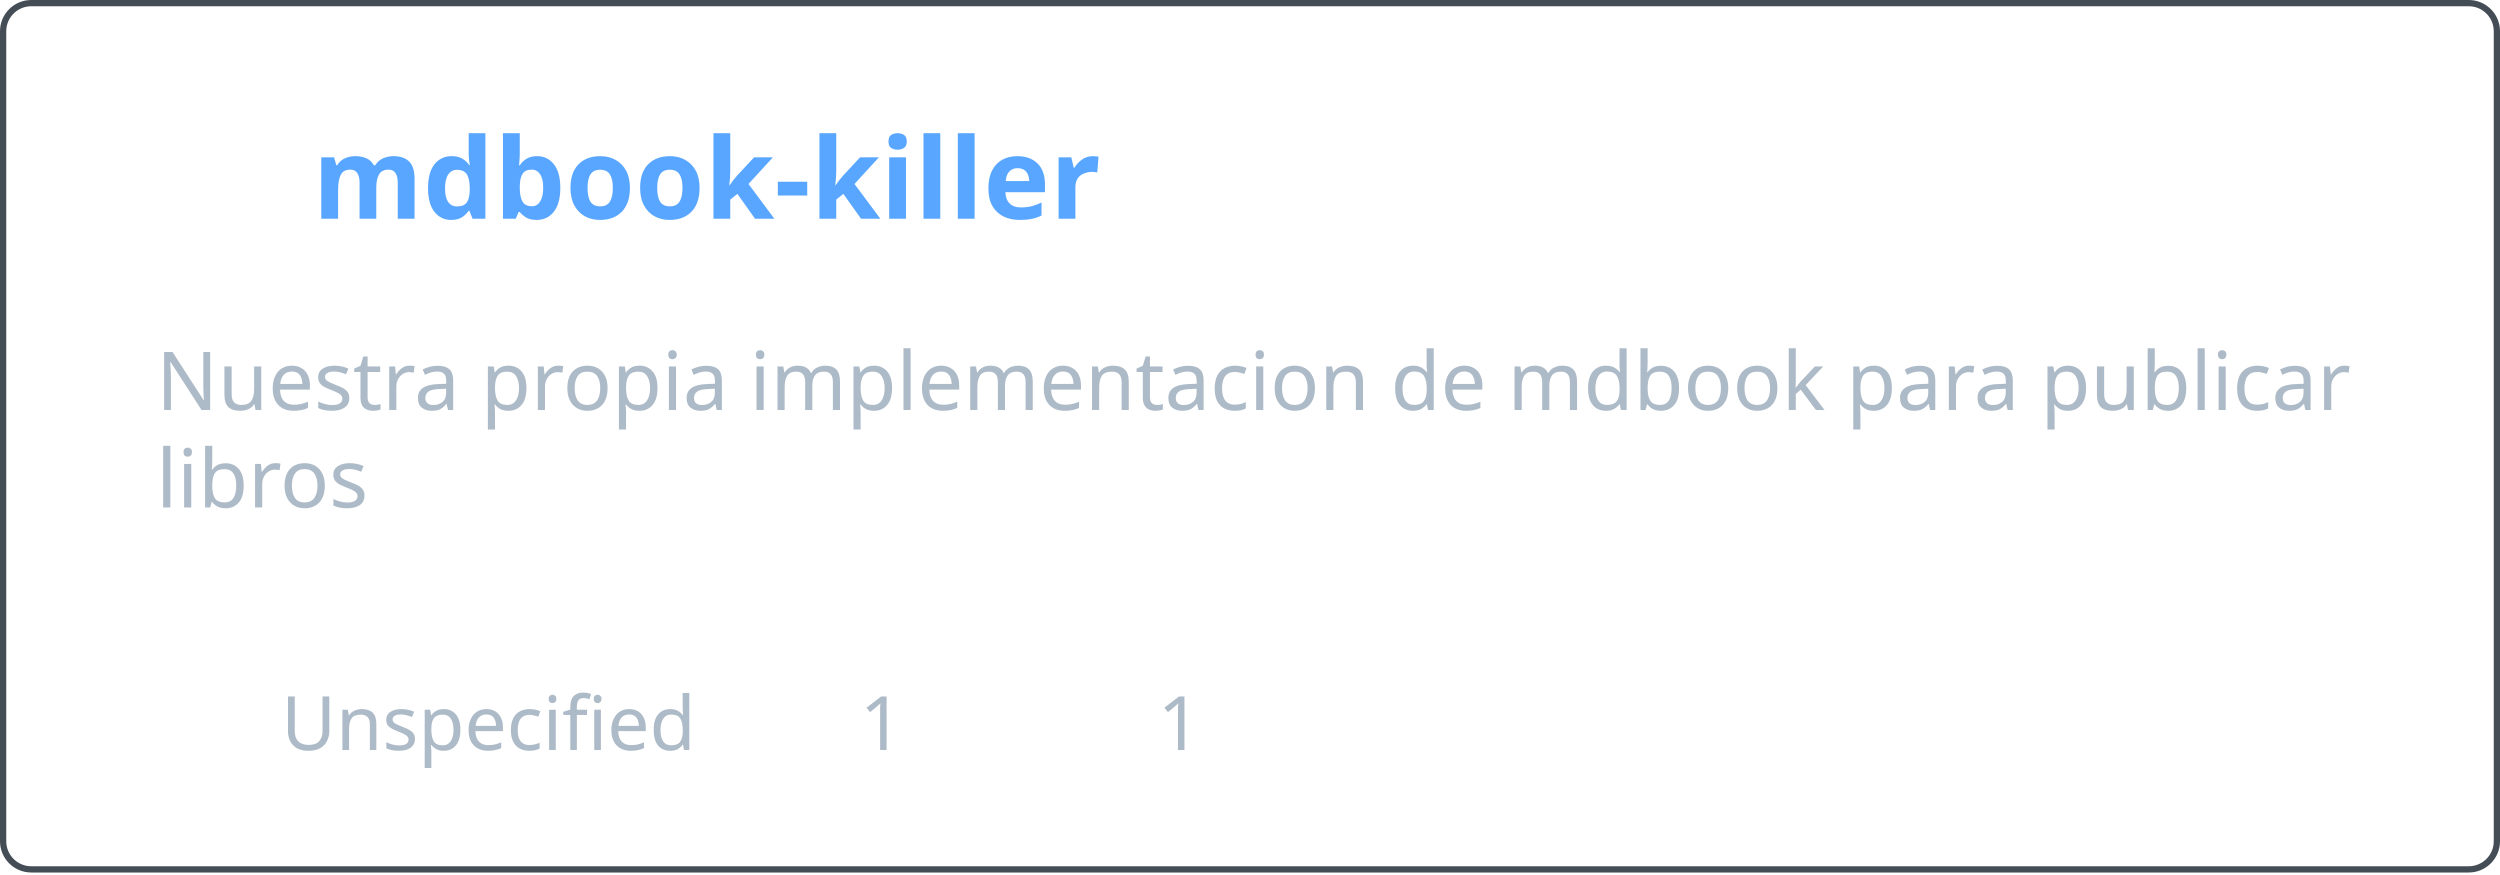
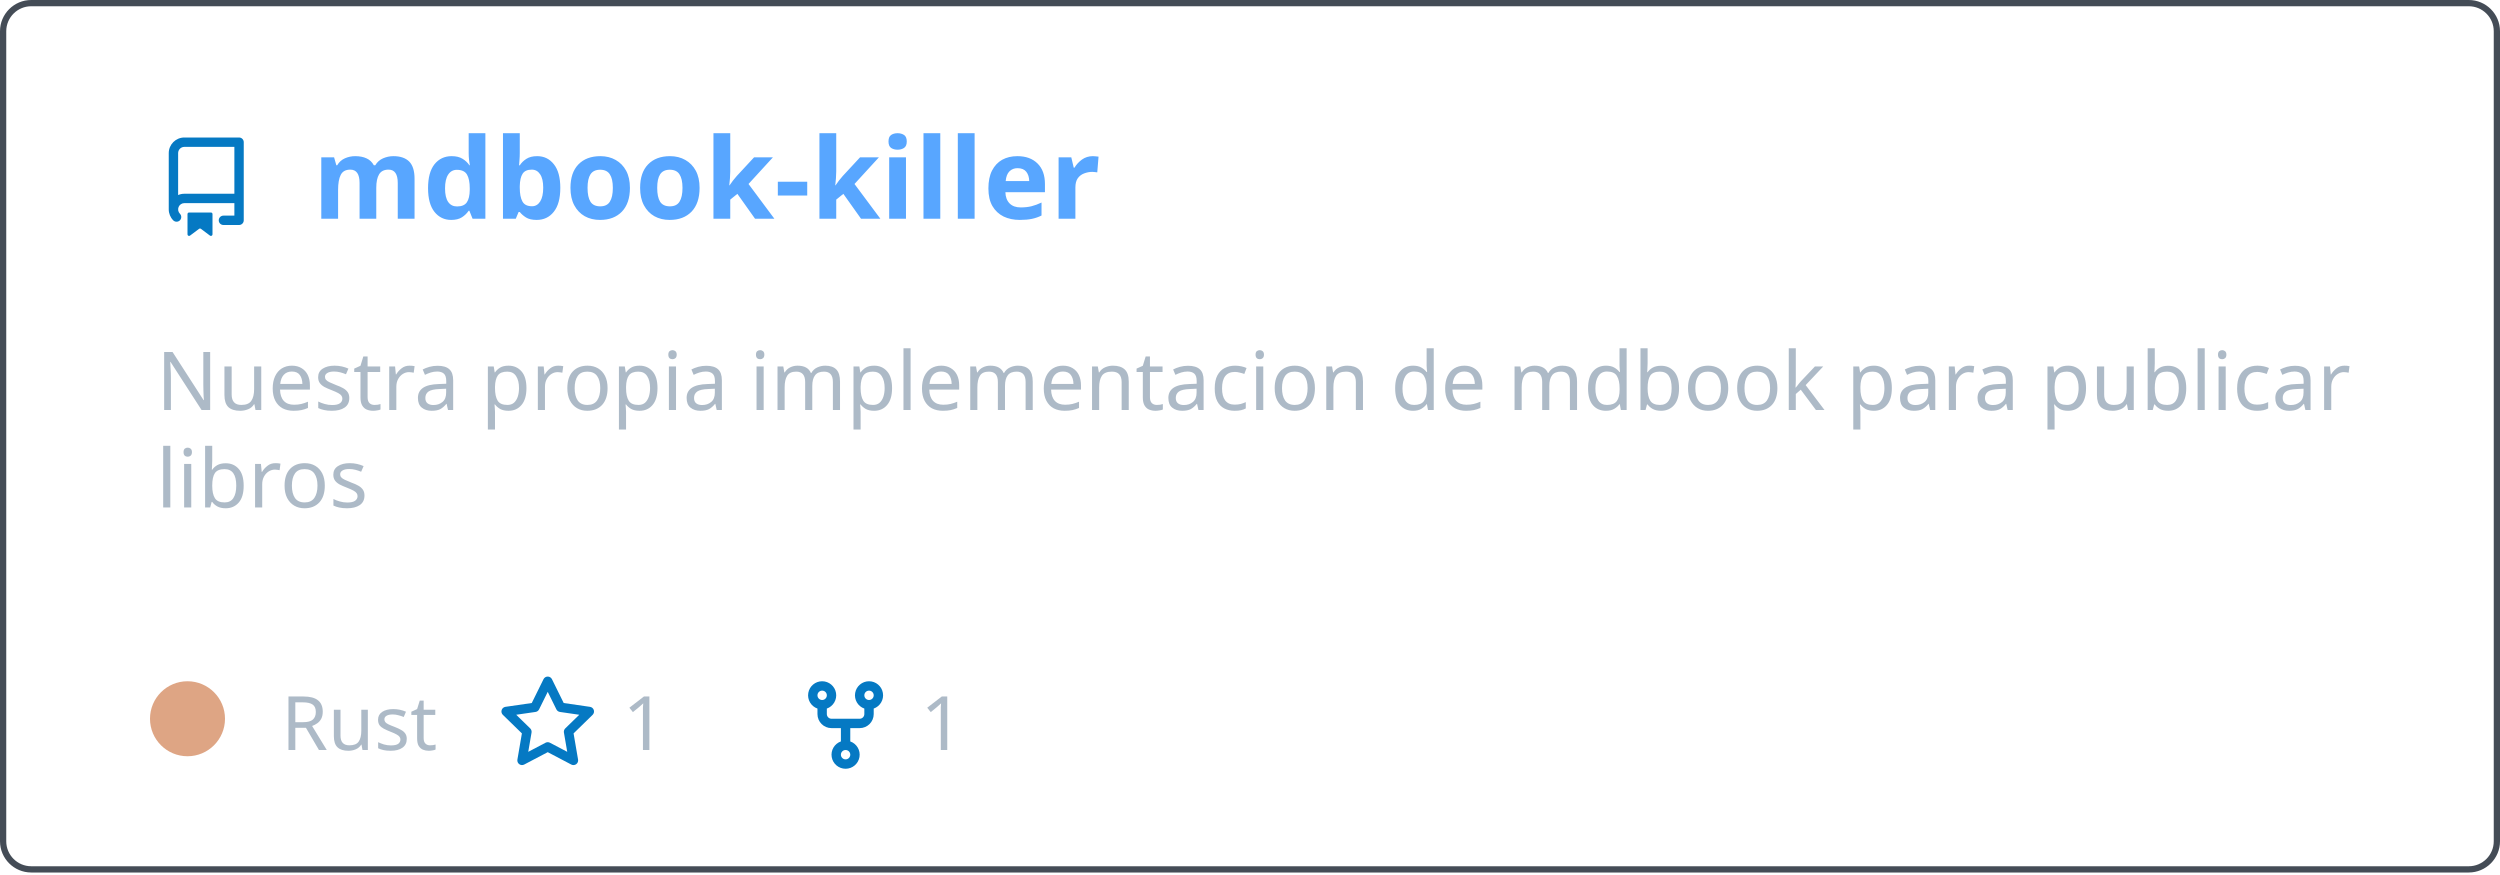
<svg xmlns="http://www.w3.org/2000/svg" width="400" height="140" viewBox="0 0 400 140" fill="none" role="img" aria-labelledby="descId">
  <style>
          .header {
            font: 600 18px 'Segoe UI', Ubuntu, Sans-Serif;
            fill: #58a6ff;
            animation: fadeInAnimation 0.8s ease-in-out forwards;
          }
          @supports(-moz-appearance: auto) {
            /* Selector detects Firefox */
            .header { font-size: 15.5px; }
          }
          
    .description { font: 400 13px 'Segoe UI', Ubuntu, Sans-Serif; fill: #adbac7 }
    .gray { font: 400 12px 'Segoe UI', Ubuntu, Sans-Serif; fill: #adbac7 }
-     .icon { fill: #undefined }
+     .icon { fill: #0579C3 }
    .badge { font: 600 11px 'Segoe UI', Ubuntu, Sans-Serif; }
    .badge rect { opacity: 0.2 }
  

          
      /* Animations */
      @keyframes scaleInAnimation {
        from {
          transform: translate(-5px, 5px) scale(0);
        }
        to {
          transform: translate(-5px, 5px) scale(1);
        }
      }
      @keyframes fadeInAnimation {
        from {
          opacity: 0;
        }
        to {
          opacity: 1;
        }
      }
    
          * { animation-duration: 0s !important; animation-delay: 0s !important; }
        </style>
  <rect data-testid="card-bg" x="0.5" y="0.5" rx="4.5" height="99%" stroke="#444c56" width="399" fill="#00000000" stroke-opacity="1" />
  <g data-testid="card-title" transform="translate(25, 35)">
    <g transform="translate(0, 0)">
      <svg class="icon" x="0" y="-13" viewBox="0 0 16 16" version="1.1" width="16" height="16">
        <path fill-rule="evenodd" d="M2 2.5A2.5 2.5 0 014.5 0h8.75a.75.75 0 01.75.75v12.5a.75.75 0 01-.75.75h-2.5a.75.75 0 110-1.5h1.75v-2h-8a1 1 0 00-.714 1.7.75.75 0 01-1.072 1.05A2.495 2.495 0 012 11.5v-9zm10.5-1V9h-8c-.356 0-.694.074-1 .208V2.5a1 1 0 011-1h8zM5 12.25v3.25a.25.25 0 00.4.2l1.45-1.087a.25.25 0 01.3 0L8.6 15.7a.25.25 0 00.4-.2v-3.25a.25.25 0 00-.25-.25h-3.5a.25.25 0 00-.25.25z" />
      </svg>
    </g>
    <g transform="translate(25, 0)">
      <text x="0" y="0" class="header" data-testid="header">mdbook-killer</text>
    </g>
  </g>
  <g data-testid="main-card-body" transform="translate(0, 55)">
    <text class="description" x="25" y="-5">
      <tspan dy="1.2em" x="25">Nuestra propia implementacion de mdbook para publicar</tspan>
      <tspan dy="1.2em" x="25">libros</tspan>
    </text>
    <g transform="translate(30, 65)">
      <g transform="translate(0, 0)">
        <g data-testid="primary-lang">
-           <circle data-testid="lang-color" cx="0" cy="-5" r="6" fill="##333" />
-           <text data-testid="lang-name" class="gray" x="15">Unspecified</text>
+           <circle data-testid="lang-color" cx="0" cy="-5" r="6" fill="#dea584" />
+           <text data-testid="lang-name" class="gray" x="15">Rust</text>
        </g>
      </g>
-       <g transform="translate(87.5875, 0)">
+       <g transform="translate(49.6375, 0)">
        <g transform="translate(0, 0)">
          <svg class="icon" y="-12" viewBox="0 0 16 16" version="1.1" width="16" height="16">
            <path fill-rule="evenodd" d="M8 .25a.75.75 0 01.673.418l1.882 3.815 4.21.612a.75.75 0 01.416 1.279l-3.046 2.97.719 4.192a.75.75 0 01-1.088.791L8 12.347l-3.766 1.98a.75.75 0 01-1.088-.79l.72-4.194L.818 6.374a.75.75 0 01.416-1.28l4.21-.611L7.327.668A.75.75 0 018 .25zm0 2.445L6.615 5.5a.75.75 0 01-.564.41l-3.097.45 2.24 2.184a.75.75 0 01.216.664l-.528 3.084 2.769-1.456a.75.75 0 01.698 0l2.77 1.456-.53-3.084a.75.75 0 01.216-.664l2.24-2.183-3.096-.45a.75.75 0 01-.564-.41L8 2.694v.001z" />
          </svg>
        </g>
        <g transform="translate(20, 0)">
          <text data-testid="stargazers" class="gray">1</text>
        </g>
      </g>
-       <g transform="translate(135.2437, 0)">
+       <g transform="translate(97.29375, 0)">
        <g transform="translate(0, 0)">
          <svg class="icon" y="-12" viewBox="0 0 16 16" version="1.1" width="16" height="16">
            <path fill-rule="evenodd" d="M5 3.25a.75.75 0 11-1.5 0 .75.75 0 011.5 0zm0 2.122a2.25 2.25 0 10-1.5 0v.878A2.25 2.25 0 005.75 8.5h1.5v2.128a2.251 2.251 0 101.5 0V8.5h1.5a2.25 2.25 0 002.25-2.25v-.878a2.25 2.25 0 10-1.5 0v.878a.75.75 0 01-.75.75h-4.5A.75.75 0 015 6.25v-.878zm3.75 7.378a.75.75 0 11-1.5 0 .75.75 0 011.5 0zm3-8.75a.75.75 0 100-1.5.75.75 0 000 1.5z" />
          </svg>
        </g>
        <g transform="translate(20, 0)">
          <text data-testid="forkcount" class="gray">1</text>
        </g>
      </g>
    </g>
  </g>
</svg>
